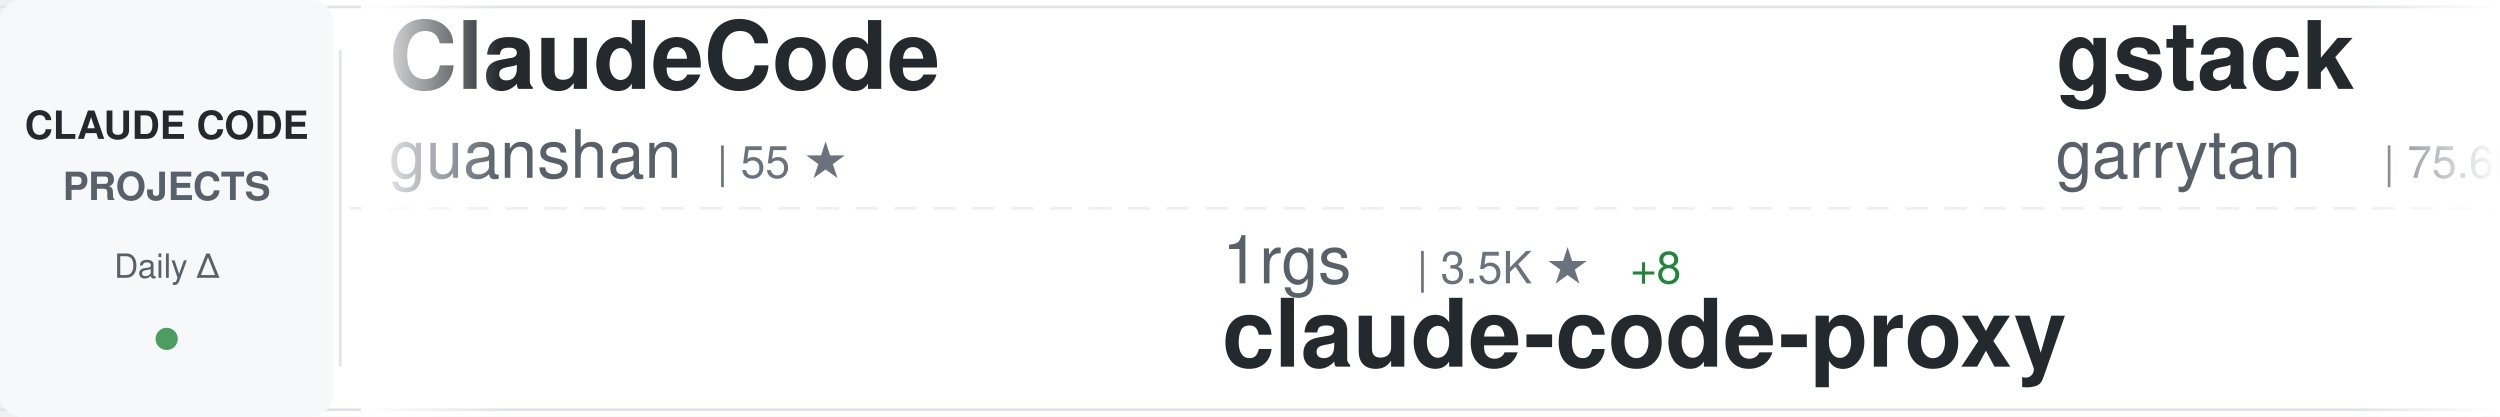
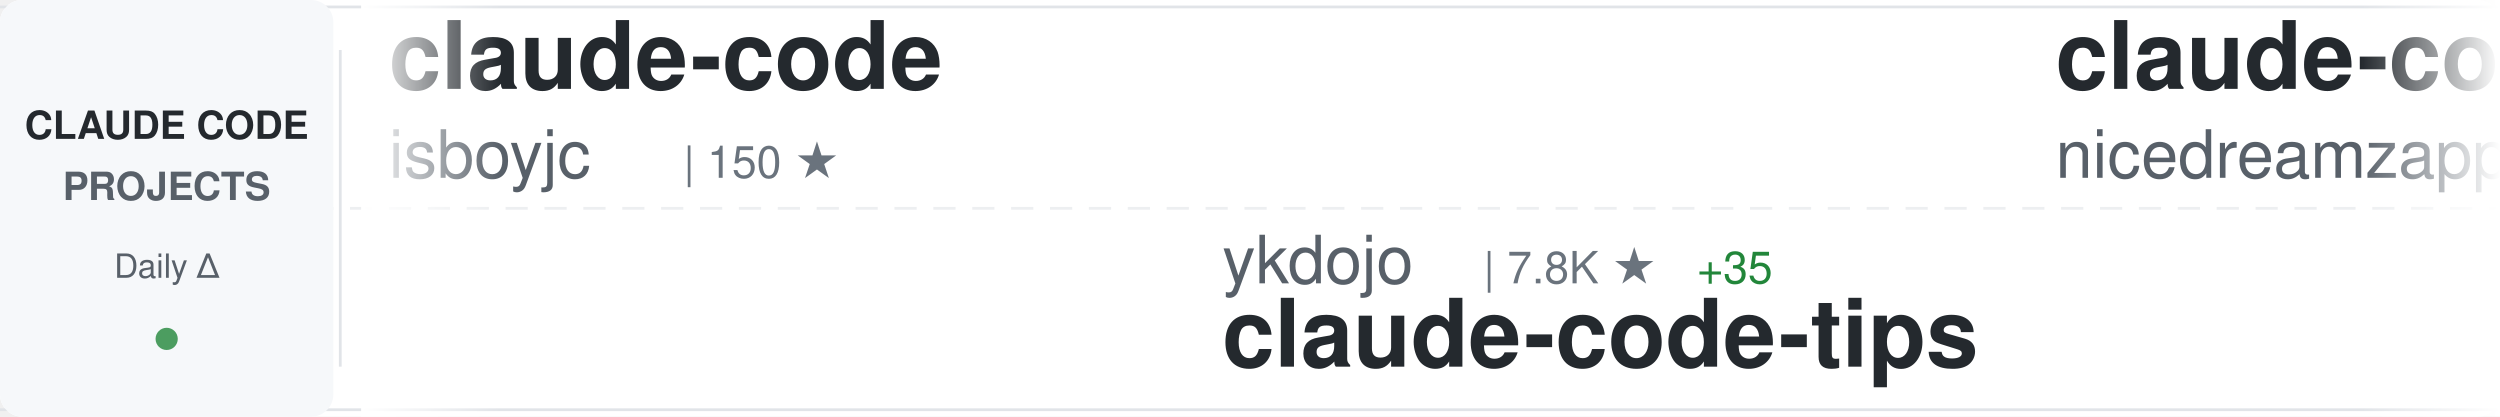
<svg xmlns="http://www.w3.org/2000/svg" width="900" height="150">
  <defs>
    <linearGradient id="awesomeLeftFade" x1="0%" y1="0%" x2="100%" y2="0%">
      <stop offset="0%" style="stop-color:#ffffff;stop-opacity:1" />
      <stop offset="100%" style="stop-color:#ffffff;stop-opacity:0" />
    </linearGradient>
    <linearGradient id="awesomeRightFade" x1="0%" y1="0%" x2="100%" y2="0%">
      <stop offset="0%" style="stop-color:#ffffff;stop-opacity:0" />
      <stop offset="100%" style="stop-color:#ffffff;stop-opacity:1" />
    </linearGradient>
  </defs>
  <rect width="900" height="150" fill="#ffffff" rx="8" />
  <rect x="0" y="2" width="900" height="1" fill="#e1e4e8" />
  <rect x="0" y="147" width="900" height="1" fill="#e1e4e8" />
  <line x1="0" y1="75" x2="900" y2="75" stroke="#e1e4e8" stroke-width="1" stroke-dasharray="8 6" opacity="0.6" />
  <rect x="0" y="0" width="120" height="150" fill="#f6f8fa" rx="8" />
  <text x="60" y="50" font-family="-apple-system, BlinkMacSystemFont, 'Segoe UI', Helvetica, Arial, sans-serif" font-size="14" font-weight="600" fill="#24292e" text-anchor="middle">CLAUDE CODE</text>
  <text x="60" y="72" font-family="-apple-system, BlinkMacSystemFont, 'Segoe UI', Helvetica, Arial, sans-serif" font-size="14" font-weight="600" fill="#586069" text-anchor="middle">PROJECTS</text>
  <text x="60" y="100" font-family="-apple-system, BlinkMacSystemFont, 'Segoe UI', Helvetica, Arial, sans-serif" font-size="12" font-weight="500" fill="#586069" text-anchor="middle">Daily Δ</text>
  <circle cx="60" cy="122" r="4" fill="#22863a" opacity="0.8" />
  <rect x="122" y="18" width="1" height="114" fill="#e1e4e8" />
  <clipPath id="awesomeTickerClip">
    <rect x="130" y="0" width="770" height="150" />
  </clipPath>
  <g clip-path="url(#awesomeTickerClip)">
    <g id="awesomeTickerItems">
      <animateTransform attributeName="transform" attributeType="XML" type="translate" from="0 0" to="-3000 0" dur="54s" repeatCount="indefinite" />
      <g transform="translate(0, 0)">
-         <text x="140" y="32" font-family="-apple-system, BlinkMacSystemFont, 'Segoe UI', Helvetica, Arial, sans-serif" font-size="34" font-weight="600" fill="#24292e">ClaudeCode</text>
-         <text x="140" y="64" font-family="-apple-system, BlinkMacSystemFont, 'Segoe UI', Helvetica, Arial, sans-serif" font-size="24" font-weight="400" fill="#586069">guanshan</text>
-         <text x="258" y="64" font-family="-apple-system, BlinkMacSystemFont, 'Segoe UI', Helvetica, Arial, sans-serif" font-size="16" font-weight="500" fill="#6a737d">| 55 ★</text>
+         <text x="140" y="32" font-family="-apple-system, BlinkMacSystemFont, 'Segoe UI', Helvetica, Arial, sans-serif" font-size="34" font-weight="600" fill="#24292e">claude-code</text>
+         <text x="140" y="64" font-family="-apple-system, BlinkMacSystemFont, 'Segoe UI', Helvetica, Arial, sans-serif" font-size="24" font-weight="400" fill="#586069">isboyjc</text>
+         <text x="246" y="64" font-family="-apple-system, BlinkMacSystemFont, 'Segoe UI', Helvetica, Arial, sans-serif" font-size="16" font-weight="500" fill="#6a737d">| 150 ★</text>
      </g>
      <g transform="translate(300, 0)">
-         <text x="140" y="102" font-family="-apple-system, BlinkMacSystemFont, 'Segoe UI', Helvetica, Arial, sans-serif" font-size="24" font-weight="400" fill="#586069">1rgs</text>
-         <text x="210" y="102" font-family="-apple-system, BlinkMacSystemFont, 'Segoe UI', Helvetica, Arial, sans-serif" font-size="16" font-weight="500" fill="#6a737d">| 3.5K ★</text>
-         <text x="287" y="102" font-family="-apple-system, BlinkMacSystemFont, 'Segoe UI', Helvetica, Arial, sans-serif" font-size="16" font-weight="500" fill="#22863a"> +8</text>
-         <text x="140" y="132" font-family="-apple-system, BlinkMacSystemFont, 'Segoe UI', Helvetica, Arial, sans-serif" font-size="34" font-weight="600" fill="#24292e">claude-code-proxy</text>
+         <text x="140" y="102" font-family="-apple-system, BlinkMacSystemFont, 'Segoe UI', Helvetica, Arial, sans-serif" font-size="24" font-weight="400" fill="#586069">ykdojo</text>
+         <text x="234" y="102" font-family="-apple-system, BlinkMacSystemFont, 'Segoe UI', Helvetica, Arial, sans-serif" font-size="16" font-weight="500" fill="#6a737d">| 7.8K ★</text>
+         <text x="311" y="102" font-family="-apple-system, BlinkMacSystemFont, 'Segoe UI', Helvetica, Arial, sans-serif" font-size="16" font-weight="500" fill="#22863a"> +35</text>
+         <text x="140" y="132" font-family="-apple-system, BlinkMacSystemFont, 'Segoe UI', Helvetica, Arial, sans-serif" font-size="34" font-weight="600" fill="#24292e">claude-code-tips</text>
      </g>
      <g transform="translate(600, 0)">
-         <text x="140" y="32" font-family="-apple-system, BlinkMacSystemFont, 'Segoe UI', Helvetica, Arial, sans-serif" font-size="34" font-weight="600" fill="#24292e">gstack</text>
-         <text x="140" y="64" font-family="-apple-system, BlinkMacSystemFont, 'Segoe UI', Helvetica, Arial, sans-serif" font-size="24" font-weight="400" fill="#586069">garrytan</text>
-         <text x="258" y="64" font-family="-apple-system, BlinkMacSystemFont, 'Segoe UI', Helvetica, Arial, sans-serif" font-size="16" font-weight="500" fill="#6a737d">| 75.6K ★</text>
-         <text x="344" y="64" font-family="-apple-system, BlinkMacSystemFont, 'Segoe UI', Helvetica, Arial, sans-serif" font-size="16" font-weight="500" fill="#22863a"> +1.1K</text>
+         <text x="140" y="32" font-family="-apple-system, BlinkMacSystemFont, 'Segoe UI', Helvetica, Arial, sans-serif" font-size="34" font-weight="600" fill="#24292e">claude-code-local</text>
+         <text x="140" y="64" font-family="-apple-system, BlinkMacSystemFont, 'Segoe UI', Helvetica, Arial, sans-serif" font-size="24" font-weight="400" fill="#586069">nicedreamzapp</text>
+         <text x="318" y="64" font-family="-apple-system, BlinkMacSystemFont, 'Segoe UI', Helvetica, Arial, sans-serif" font-size="16" font-weight="500" fill="#6a737d">| 1.2K ★</text>
+         <text x="395" y="64" font-family="-apple-system, BlinkMacSystemFont, 'Segoe UI', Helvetica, Arial, sans-serif" font-size="16" font-weight="500" fill="#22863a"> +140</text>
      </g>
      <g transform="translate(900, 0)">
-         <text x="140" y="102" font-family="-apple-system, BlinkMacSystemFont, 'Segoe UI', Helvetica, Arial, sans-serif" font-size="24" font-weight="400" fill="#586069">VoltAgent</text>
-         <text x="270" y="102" font-family="-apple-system, BlinkMacSystemFont, 'Segoe UI', Helvetica, Arial, sans-serif" font-size="16" font-weight="500" fill="#6a737d">| 17.6K ★</text>
-         <text x="356" y="102" font-family="-apple-system, BlinkMacSystemFont, 'Segoe UI', Helvetica, Arial, sans-serif" font-size="16" font-weight="500" fill="#22863a"> +69</text>
-         <text x="140" y="132" font-family="-apple-system, BlinkMacSystemFont, 'Segoe UI', Helvetica, Arial, sans-serif" font-size="34" font-weight="600" fill="#24292e">awesome-claude-code-suba...</text>
+         <text x="140" y="102" font-family="-apple-system, BlinkMacSystemFont, 'Segoe UI', Helvetica, Arial, sans-serif" font-size="24" font-weight="400" fill="#586069">freestylefly</text>
+         <text x="306" y="102" font-family="-apple-system, BlinkMacSystemFont, 'Segoe UI', Helvetica, Arial, sans-serif" font-size="16" font-weight="500" fill="#6a737d">| 123 ★</text>
+         <text x="140" y="132" font-family="-apple-system, BlinkMacSystemFont, 'Segoe UI', Helvetica, Arial, sans-serif" font-size="34" font-weight="600" fill="#24292e">claude-code</text>
      </g>
      <g transform="translate(1200, 0)">
-         <text x="140" y="32" font-family="-apple-system, BlinkMacSystemFont, 'Segoe UI', Helvetica, Arial, sans-serif" font-size="34" font-weight="600" fill="#24292e">claude-code-from-source</text>
-         <text x="140" y="64" font-family="-apple-system, BlinkMacSystemFont, 'Segoe UI', Helvetica, Arial, sans-serif" font-size="24" font-weight="400" fill="#586069">alejandrobalderas</text>
-         <text x="366" y="64" font-family="-apple-system, BlinkMacSystemFont, 'Segoe UI', Helvetica, Arial, sans-serif" font-size="16" font-weight="500" fill="#6a737d">| 1.6K ★</text>
-         <text x="443" y="64" font-family="-apple-system, BlinkMacSystemFont, 'Segoe UI', Helvetica, Arial, sans-serif" font-size="16" font-weight="500" fill="#22863a"> +27</text>
+         <text x="140" y="32" font-family="-apple-system, BlinkMacSystemFont, 'Segoe UI', Helvetica, Arial, sans-serif" font-size="34" font-weight="600" fill="#24292e">my-claude-code-setup</text>
+         <text x="140" y="64" font-family="-apple-system, BlinkMacSystemFont, 'Segoe UI', Helvetica, Arial, sans-serif" font-size="24" font-weight="400" fill="#586069">centminmod</text>
+         <text x="282" y="64" font-family="-apple-system, BlinkMacSystemFont, 'Segoe UI', Helvetica, Arial, sans-serif" font-size="16" font-weight="500" fill="#6a737d">| 2.2K ★</text>
+         <text x="359" y="64" font-family="-apple-system, BlinkMacSystemFont, 'Segoe UI', Helvetica, Arial, sans-serif" font-size="16" font-weight="500" fill="#22863a"> +4</text>
      </g>
      <g transform="translate(1500, 0)">
-         <text x="140" y="102" font-family="-apple-system, BlinkMacSystemFont, 'Segoe UI', Helvetica, Arial, sans-serif" font-size="24" font-weight="400" fill="#586069">Hyper66666</text>
-         <text x="282" y="102" font-family="-apple-system, BlinkMacSystemFont, 'Segoe UI', Helvetica, Arial, sans-serif" font-size="16" font-weight="500" fill="#6a737d">| 207 ★</text>
-         <text x="350" y="102" font-family="-apple-system, BlinkMacSystemFont, 'Segoe UI', Helvetica, Arial, sans-serif" font-size="16" font-weight="500" fill="#22863a"> +1</text>
-         <text x="140" y="132" font-family="-apple-system, BlinkMacSystemFont, 'Segoe UI', Helvetica, Arial, sans-serif" font-size="34" font-weight="600" fill="#24292e">claude-code-sourcemap</text>
+         <text x="140" y="102" font-family="-apple-system, BlinkMacSystemFont, 'Segoe UI', Helvetica, Arial, sans-serif" font-size="24" font-weight="400" fill="#586069">diet103</text>
+         <text x="246" y="102" font-family="-apple-system, BlinkMacSystemFont, 'Segoe UI', Helvetica, Arial, sans-serif" font-size="16" font-weight="500" fill="#6a737d">| 9.5K ★</text>
+         <text x="323" y="102" font-family="-apple-system, BlinkMacSystemFont, 'Segoe UI', Helvetica, Arial, sans-serif" font-size="16" font-weight="500" fill="#22863a"> +5</text>
+         <text x="140" y="132" font-family="-apple-system, BlinkMacSystemFont, 'Segoe UI', Helvetica, Arial, sans-serif" font-size="34" font-weight="600" fill="#24292e">claude-code-infrastructu...</text>
      </g>
      <g transform="translate(1800, 0)">
-         <text x="140" y="32" font-family="-apple-system, BlinkMacSystemFont, 'Segoe UI', Helvetica, Arial, sans-serif" font-size="34" font-weight="600" fill="#24292e">sc-claude-code-files</text>
-         <text x="140" y="64" font-family="-apple-system, BlinkMacSystemFont, 'Segoe UI', Helvetica, Arial, sans-serif" font-size="24" font-weight="400" fill="#586069">https-deeplearning-ai</text>
-         <text x="414" y="64" font-family="-apple-system, BlinkMacSystemFont, 'Segoe UI', Helvetica, Arial, sans-serif" font-size="16" font-weight="500" fill="#6a737d">| 488 ★</text>
-         <text x="482" y="64" font-family="-apple-system, BlinkMacSystemFont, 'Segoe UI', Helvetica, Arial, sans-serif" font-size="16" font-weight="500" fill="#22863a"> +2</text>
+         <text x="140" y="32" font-family="-apple-system, BlinkMacSystemFont, 'Segoe UI', Helvetica, Arial, sans-serif" font-size="34" font-weight="600" fill="#24292e">claude-code-security-rev...</text>
+         <text x="140" y="64" font-family="-apple-system, BlinkMacSystemFont, 'Segoe UI', Helvetica, Arial, sans-serif" font-size="24" font-weight="400" fill="#586069">anthropics</text>
+         <text x="282" y="64" font-family="-apple-system, BlinkMacSystemFont, 'Segoe UI', Helvetica, Arial, sans-serif" font-size="16" font-weight="500" fill="#6a737d">| 4.3K ★</text>
+         <text x="359" y="64" font-family="-apple-system, BlinkMacSystemFont, 'Segoe UI', Helvetica, Arial, sans-serif" font-size="16" font-weight="500" fill="#22863a"> +11</text>
      </g>
      <g transform="translate(2100, 0)">
-         <text x="140" y="102" font-family="-apple-system, BlinkMacSystemFont, 'Segoe UI', Helvetica, Arial, sans-serif" font-size="24" font-weight="400" fill="#586069">ChrisWiles</text>
-         <text x="282" y="102" font-family="-apple-system, BlinkMacSystemFont, 'Segoe UI', Helvetica, Arial, sans-serif" font-size="16" font-weight="500" fill="#6a737d">| 5.8K ★</text>
-         <text x="359" y="102" font-family="-apple-system, BlinkMacSystemFont, 'Segoe UI', Helvetica, Arial, sans-serif" font-size="16" font-weight="500" fill="#22863a"> +2</text>
-         <text x="140" y="132" font-family="-apple-system, BlinkMacSystemFont, 'Segoe UI', Helvetica, Arial, sans-serif" font-size="34" font-weight="600" fill="#24292e">claude-code-showcase</text>
+         <text x="140" y="102" font-family="-apple-system, BlinkMacSystemFont, 'Segoe UI', Helvetica, Arial, sans-serif" font-size="24" font-weight="400" fill="#586069">anthropics</text>
+         <text x="282" y="102" font-family="-apple-system, BlinkMacSystemFont, 'Segoe UI', Helvetica, Arial, sans-serif" font-size="16" font-weight="500" fill="#6a737d">| 803 ★</text>
+         <text x="350" y="102" font-family="-apple-system, BlinkMacSystemFont, 'Segoe UI', Helvetica, Arial, sans-serif" font-size="16" font-weight="500" fill="#22863a"> +4</text>
+         <text x="140" y="132" font-family="-apple-system, BlinkMacSystemFont, 'Segoe UI', Helvetica, Arial, sans-serif" font-size="34" font-weight="600" fill="#24292e">claude-code-base-action</text>
      </g>
      <g transform="translate(2400, 0)">
-         <text x="140" y="32" font-family="-apple-system, BlinkMacSystemFont, 'Segoe UI', Helvetica, Arial, sans-serif" font-size="34" font-weight="600" fill="#24292e">claude-code</text>
-         <text x="140" y="64" font-family="-apple-system, BlinkMacSystemFont, 'Segoe UI', Helvetica, Arial, sans-serif" font-size="24" font-weight="400" fill="#586069">lowcortisolprogrammer</text>
-         <text x="414" y="64" font-family="-apple-system, BlinkMacSystemFont, 'Segoe UI', Helvetica, Arial, sans-serif" font-size="16" font-weight="500" fill="#6a737d">| 172 ★</text>
+         <text x="140" y="32" font-family="-apple-system, BlinkMacSystemFont, 'Segoe UI', Helvetica, Arial, sans-serif" font-size="34" font-weight="600" fill="#24292e">claude-code-spec-workflo...</text>
+         <text x="140" y="64" font-family="-apple-system, BlinkMacSystemFont, 'Segoe UI', Helvetica, Arial, sans-serif" font-size="24" font-weight="400" fill="#586069">Pimzino</text>
+         <text x="246" y="64" font-family="-apple-system, BlinkMacSystemFont, 'Segoe UI', Helvetica, Arial, sans-serif" font-size="16" font-weight="500" fill="#6a737d">| 3.7K ★</text>
+         <text x="323" y="64" font-family="-apple-system, BlinkMacSystemFont, 'Segoe UI', Helvetica, Arial, sans-serif" font-size="16" font-weight="500" fill="#22863a"> +2</text>
      </g>
      <g transform="translate(2700, 0)">
-         <text x="140" y="102" font-family="-apple-system, BlinkMacSystemFont, 'Segoe UI', Helvetica, Arial, sans-serif" font-size="24" font-weight="400" fill="#586069">Yuyz0112</text>
-         <text x="258" y="102" font-family="-apple-system, BlinkMacSystemFont, 'Segoe UI', Helvetica, Arial, sans-serif" font-size="16" font-weight="500" fill="#6a737d">| 2.3K ★</text>
-         <text x="335" y="102" font-family="-apple-system, BlinkMacSystemFont, 'Segoe UI', Helvetica, Arial, sans-serif" font-size="16" font-weight="500" fill="#22863a"> +1</text>
-         <text x="140" y="132" font-family="-apple-system, BlinkMacSystemFont, 'Segoe UI', Helvetica, Arial, sans-serif" font-size="34" font-weight="600" fill="#24292e">claude-code-reverse</text>
+         <text x="140" y="102" font-family="-apple-system, BlinkMacSystemFont, 'Segoe UI', Helvetica, Arial, sans-serif" font-size="24" font-weight="400" fill="#586069">zstmfhy</text>
+         <text x="246" y="102" font-family="-apple-system, BlinkMacSystemFont, 'Segoe UI', Helvetica, Arial, sans-serif" font-size="16" font-weight="500" fill="#6a737d">| 192 ★</text>
+         <text x="140" y="132" font-family="-apple-system, BlinkMacSystemFont, 'Segoe UI', Helvetica, Arial, sans-serif" font-size="34" font-weight="600" fill="#24292e">Claude-code</text>
      </g>
      <g transform="translate(3000, 0)">
-         <text x="140" y="32" font-family="-apple-system, BlinkMacSystemFont, 'Segoe UI', Helvetica, Arial, sans-serif" font-size="34" font-weight="600" fill="#24292e">ClaudeCode</text>
-         <text x="140" y="64" font-family="-apple-system, BlinkMacSystemFont, 'Segoe UI', Helvetica, Arial, sans-serif" font-size="24" font-weight="400" fill="#586069">guanshan</text>
-         <text x="258" y="64" font-family="-apple-system, BlinkMacSystemFont, 'Segoe UI', Helvetica, Arial, sans-serif" font-size="16" font-weight="500" fill="#6a737d">| 55 ★</text>
+         <text x="140" y="32" font-family="-apple-system, BlinkMacSystemFont, 'Segoe UI', Helvetica, Arial, sans-serif" font-size="34" font-weight="600" fill="#24292e">claude-code</text>
+         <text x="140" y="64" font-family="-apple-system, BlinkMacSystemFont, 'Segoe UI', Helvetica, Arial, sans-serif" font-size="24" font-weight="400" fill="#586069">isboyjc</text>
+         <text x="246" y="64" font-family="-apple-system, BlinkMacSystemFont, 'Segoe UI', Helvetica, Arial, sans-serif" font-size="16" font-weight="500" fill="#6a737d">| 150 ★</text>
      </g>
      <g transform="translate(3300, 0)">
-         <text x="140" y="102" font-family="-apple-system, BlinkMacSystemFont, 'Segoe UI', Helvetica, Arial, sans-serif" font-size="24" font-weight="400" fill="#586069">1rgs</text>
-         <text x="210" y="102" font-family="-apple-system, BlinkMacSystemFont, 'Segoe UI', Helvetica, Arial, sans-serif" font-size="16" font-weight="500" fill="#6a737d">| 3.5K ★</text>
-         <text x="287" y="102" font-family="-apple-system, BlinkMacSystemFont, 'Segoe UI', Helvetica, Arial, sans-serif" font-size="16" font-weight="500" fill="#22863a"> +8</text>
-         <text x="140" y="132" font-family="-apple-system, BlinkMacSystemFont, 'Segoe UI', Helvetica, Arial, sans-serif" font-size="34" font-weight="600" fill="#24292e">claude-code-proxy</text>
+         <text x="140" y="102" font-family="-apple-system, BlinkMacSystemFont, 'Segoe UI', Helvetica, Arial, sans-serif" font-size="24" font-weight="400" fill="#586069">ykdojo</text>
+         <text x="234" y="102" font-family="-apple-system, BlinkMacSystemFont, 'Segoe UI', Helvetica, Arial, sans-serif" font-size="16" font-weight="500" fill="#6a737d">| 7.8K ★</text>
+         <text x="311" y="102" font-family="-apple-system, BlinkMacSystemFont, 'Segoe UI', Helvetica, Arial, sans-serif" font-size="16" font-weight="500" fill="#22863a"> +35</text>
+         <text x="140" y="132" font-family="-apple-system, BlinkMacSystemFont, 'Segoe UI', Helvetica, Arial, sans-serif" font-size="34" font-weight="600" fill="#24292e">claude-code-tips</text>
      </g>
      <g transform="translate(3600, 0)">
-         <text x="140" y="32" font-family="-apple-system, BlinkMacSystemFont, 'Segoe UI', Helvetica, Arial, sans-serif" font-size="34" font-weight="600" fill="#24292e">gstack</text>
-         <text x="140" y="64" font-family="-apple-system, BlinkMacSystemFont, 'Segoe UI', Helvetica, Arial, sans-serif" font-size="24" font-weight="400" fill="#586069">garrytan</text>
-         <text x="258" y="64" font-family="-apple-system, BlinkMacSystemFont, 'Segoe UI', Helvetica, Arial, sans-serif" font-size="16" font-weight="500" fill="#6a737d">| 75.6K ★</text>
-         <text x="344" y="64" font-family="-apple-system, BlinkMacSystemFont, 'Segoe UI', Helvetica, Arial, sans-serif" font-size="16" font-weight="500" fill="#22863a"> +1.1K</text>
+         <text x="140" y="32" font-family="-apple-system, BlinkMacSystemFont, 'Segoe UI', Helvetica, Arial, sans-serif" font-size="34" font-weight="600" fill="#24292e">claude-code-local</text>
+         <text x="140" y="64" font-family="-apple-system, BlinkMacSystemFont, 'Segoe UI', Helvetica, Arial, sans-serif" font-size="24" font-weight="400" fill="#586069">nicedreamzapp</text>
+         <text x="318" y="64" font-family="-apple-system, BlinkMacSystemFont, 'Segoe UI', Helvetica, Arial, sans-serif" font-size="16" font-weight="500" fill="#6a737d">| 1.2K ★</text>
+         <text x="395" y="64" font-family="-apple-system, BlinkMacSystemFont, 'Segoe UI', Helvetica, Arial, sans-serif" font-size="16" font-weight="500" fill="#22863a"> +140</text>
      </g>
      <g transform="translate(3900, 0)">
-         <text x="140" y="102" font-family="-apple-system, BlinkMacSystemFont, 'Segoe UI', Helvetica, Arial, sans-serif" font-size="24" font-weight="400" fill="#586069">VoltAgent</text>
-         <text x="270" y="102" font-family="-apple-system, BlinkMacSystemFont, 'Segoe UI', Helvetica, Arial, sans-serif" font-size="16" font-weight="500" fill="#6a737d">| 17.6K ★</text>
-         <text x="356" y="102" font-family="-apple-system, BlinkMacSystemFont, 'Segoe UI', Helvetica, Arial, sans-serif" font-size="16" font-weight="500" fill="#22863a"> +69</text>
-         <text x="140" y="132" font-family="-apple-system, BlinkMacSystemFont, 'Segoe UI', Helvetica, Arial, sans-serif" font-size="34" font-weight="600" fill="#24292e">awesome-claude-code-suba...</text>
+         <text x="140" y="102" font-family="-apple-system, BlinkMacSystemFont, 'Segoe UI', Helvetica, Arial, sans-serif" font-size="24" font-weight="400" fill="#586069">freestylefly</text>
+         <text x="306" y="102" font-family="-apple-system, BlinkMacSystemFont, 'Segoe UI', Helvetica, Arial, sans-serif" font-size="16" font-weight="500" fill="#6a737d">| 123 ★</text>
+         <text x="140" y="132" font-family="-apple-system, BlinkMacSystemFont, 'Segoe UI', Helvetica, Arial, sans-serif" font-size="34" font-weight="600" fill="#24292e">claude-code</text>
      </g>
    </g>
  </g>
  <rect x="130" y="0" width="50" height="150" fill="url(#awesomeLeftFade)" />
  <rect x="850" y="0" width="50" height="150" fill="url(#awesomeRightFade)" />
</svg>
